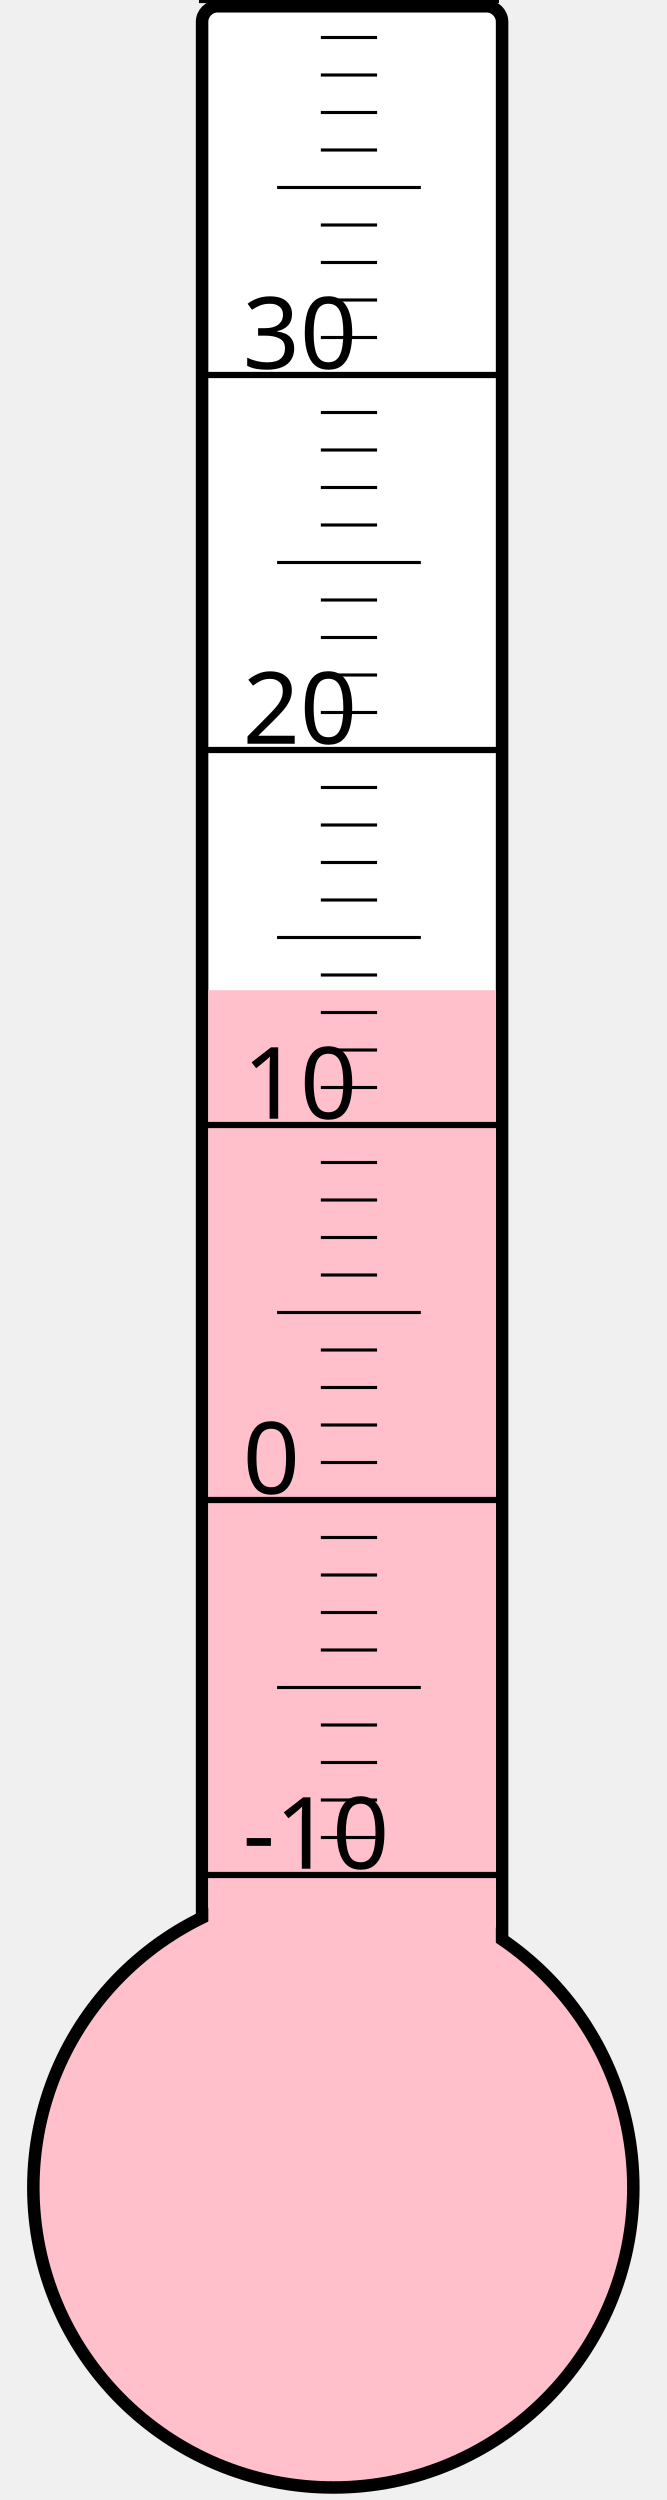
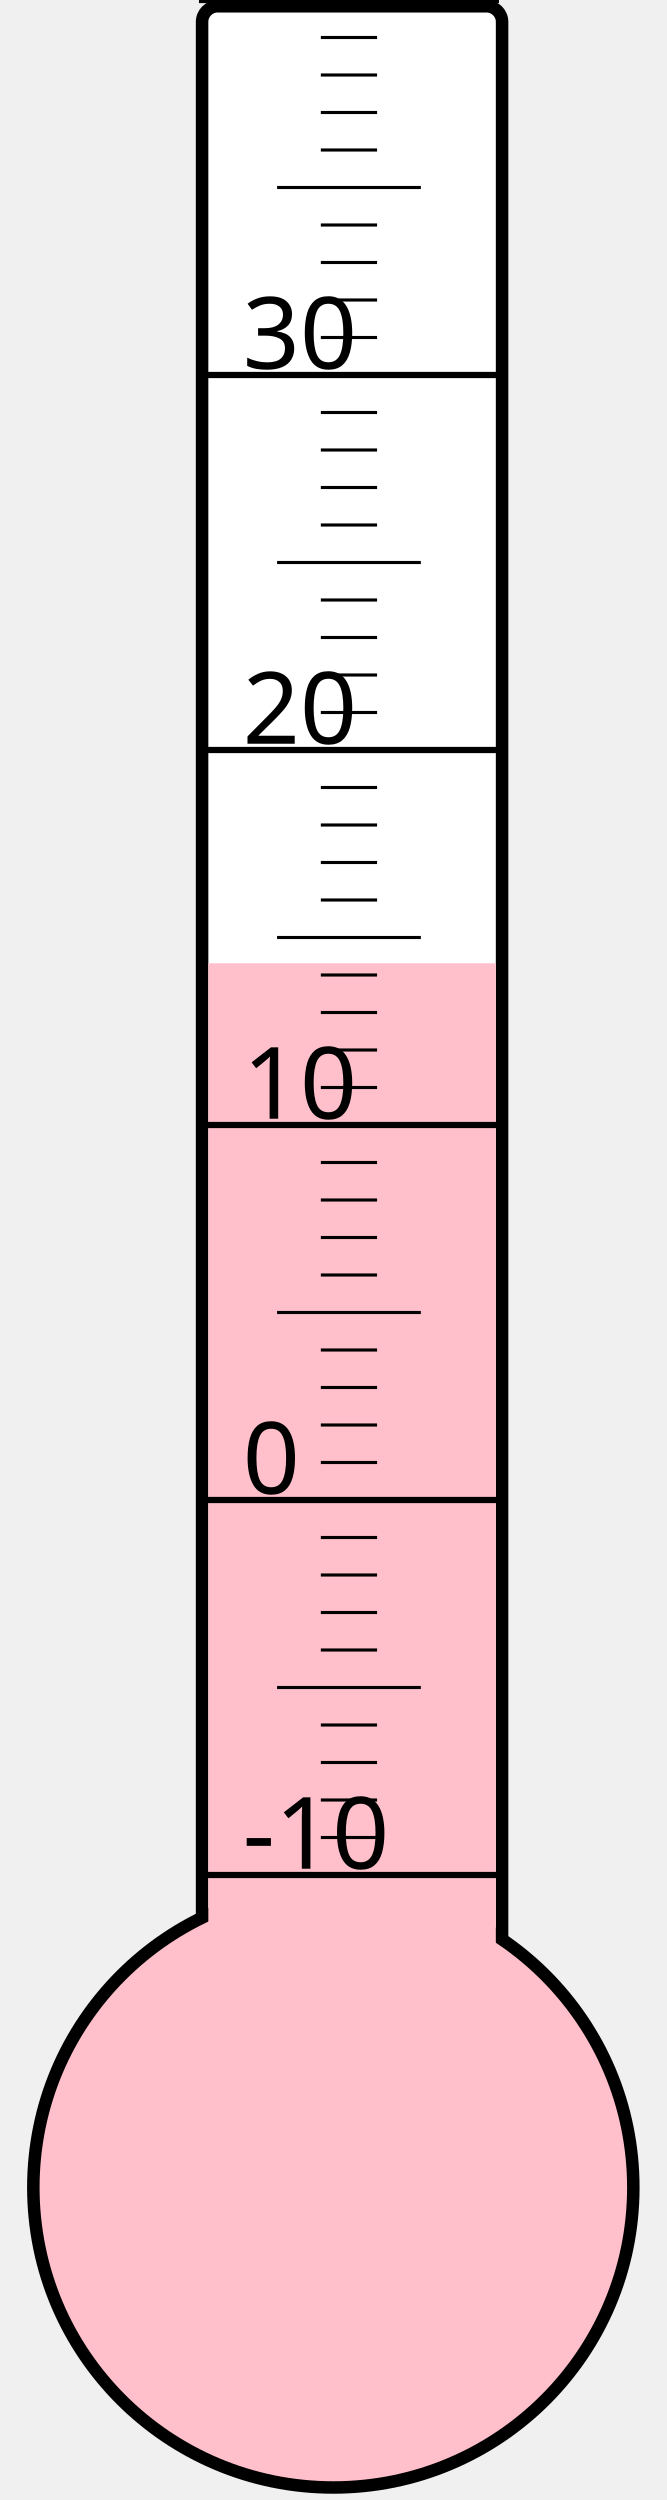
<svg xmlns="http://www.w3.org/2000/svg" width="40px" height="150px" viewBox="0 0 200 800">
  <rect width="200" height="800" x="0" y="0" style="fill: #ffffeb; fill-opacity: 0;" />
  <rect width="96" height="680" x="58" y="2" rx="5" ry="5" style="fill: white; fill-opacity: 1; stroke: black; stroke-width: 4;" />
  <circle cx="100" cy="700" r="96" style="fill: pink; stroke: black; stroke-width: 4;" />
-   <rect width="92" height="383.125" x="60" y="316.875" style="fill: pink; fill-opacity: 1; stroke-width: 0;" />
+   <rect width="92" height="391.75" x="60" y="308.25" style="fill: pink; fill-opacity: 1; stroke-width: 0;" />
  <text x="71" y="598" style="font-family: sans-serif; font-size: 24pt;">-10</text>
  <text x="71" y="478" style="font-family: sans-serif; font-size: 24pt;">0</text>
  <text x="71" y="358" style="font-family: sans-serif; font-size: 24pt;">10</text>
  <text x="71" y="238" style="font-family: sans-serif; font-size: 24pt;">20</text>
  <text x="71" y="118" style="font-family: sans-serif; font-size: 24pt;">30</text>
  <g style="stroke: black;">
    <line x1="57" y1="600" x2="153" y2="600" style="stroke-width: 2;" />
    <line x1="96" y1="588" x2="114" y2="588" style="stroke-width: 1;" />
    <line x1="96" y1="576" x2="114" y2="576" style="stroke-width: 1;" />
    <line x1="96" y1="564" x2="114" y2="564" style="stroke-width: 1;" />
    <line x1="96" y1="552" x2="114" y2="552" style="stroke-width: 1;" />
    <line x1="82" y1="540" x2="128" y2="540" style="stroke-width: 1;" />
    <line x1="96" y1="528" x2="114" y2="528" style="stroke-width: 1;" />
    <line x1="96" y1="516" x2="114" y2="516" style="stroke-width: 1;" />
    <line x1="96" y1="504" x2="114" y2="504" style="stroke-width: 1;" />
    <line x1="96" y1="492" x2="114" y2="492" style="stroke-width: 1;" />
    <line x1="57" y1="480" x2="153" y2="480" style="stroke-width: 2;" />
    <line x1="96" y1="468" x2="114" y2="468" style="stroke-width: 1;" />
    <line x1="96" y1="456" x2="114" y2="456" style="stroke-width: 1;" />
    <line x1="96" y1="444" x2="114" y2="444" style="stroke-width: 1;" />
    <line x1="96" y1="432" x2="114" y2="432" style="stroke-width: 1;" />
    <line x1="82" y1="420" x2="128" y2="420" style="stroke-width: 1;" />
    <line x1="96" y1="408" x2="114" y2="408" style="stroke-width: 1;" />
    <line x1="96" y1="396" x2="114" y2="396" style="stroke-width: 1;" />
    <line x1="96" y1="384" x2="114" y2="384" style="stroke-width: 1;" />
    <line x1="96" y1="372" x2="114" y2="372" style="stroke-width: 1;" />
    <line x1="57" y1="360" x2="153" y2="360" style="stroke-width: 2;" />
    <line x1="96" y1="348" x2="114" y2="348" style="stroke-width: 1;" />
    <line x1="96" y1="336" x2="114" y2="336" style="stroke-width: 1;" />
    <line x1="96" y1="324" x2="114" y2="324" style="stroke-width: 1;" />
    <line x1="96" y1="312" x2="114" y2="312" style="stroke-width: 1;" />
    <line x1="82" y1="300" x2="128" y2="300" style="stroke-width: 1;" />
    <line x1="96" y1="288" x2="114" y2="288" style="stroke-width: 1;" />
    <line x1="96" y1="276" x2="114" y2="276" style="stroke-width: 1;" />
    <line x1="96" y1="264" x2="114" y2="264" style="stroke-width: 1;" />
    <line x1="96" y1="252" x2="114" y2="252" style="stroke-width: 1;" />
    <line x1="57" y1="240" x2="153" y2="240" style="stroke-width: 2;" />
    <line x1="96" y1="228" x2="114" y2="228" style="stroke-width: 1;" />
    <line x1="96" y1="216" x2="114" y2="216" style="stroke-width: 1;" />
    <line x1="96" y1="204" x2="114" y2="204" style="stroke-width: 1;" />
    <line x1="96" y1="192" x2="114" y2="192" style="stroke-width: 1;" />
    <line x1="82" y1="180" x2="128" y2="180" style="stroke-width: 1;" />
    <line x1="96" y1="168" x2="114" y2="168" style="stroke-width: 1;" />
    <line x1="96" y1="156" x2="114" y2="156" style="stroke-width: 1;" />
    <line x1="96" y1="144" x2="114" y2="144" style="stroke-width: 1;" />
    <line x1="96" y1="132" x2="114" y2="132" style="stroke-width: 1;" />
    <line x1="57" y1="120" x2="153" y2="120" style="stroke-width: 2;" />
    <line x1="96" y1="108" x2="114" y2="108" style="stroke-width: 1;" />
    <line x1="96" y1="96" x2="114" y2="96" style="stroke-width: 1;" />
    <line x1="96" y1="84" x2="114" y2="84" style="stroke-width: 1;" />
    <line x1="96" y1="72" x2="114" y2="72" style="stroke-width: 1;" />
    <line x1="82" y1="60" x2="128" y2="60" style="stroke-width: 1;" />
    <line x1="96" y1="48" x2="114" y2="48" style="stroke-width: 1;" />
    <line x1="96" y1="36" x2="114" y2="36" style="stroke-width: 1;" />
    <line x1="96" y1="24" x2="114" y2="24" style="stroke-width: 1;" />
    <line x1="96" y1="12" x2="114" y2="12" style="stroke-width: 1;" />
    <line x1="57" y1="0" x2="153" y2="0" style="stroke-width: 2;" />
  </g>
</svg>
